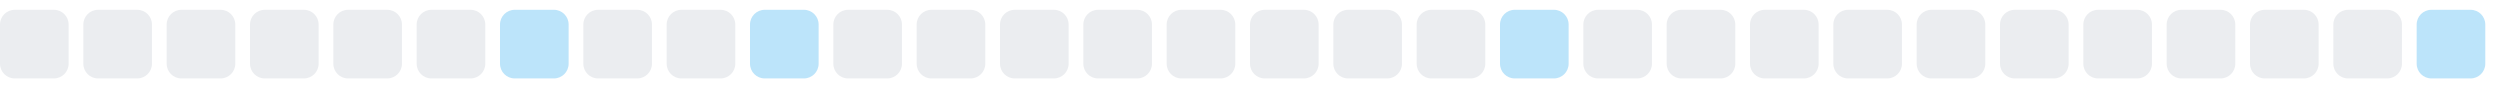
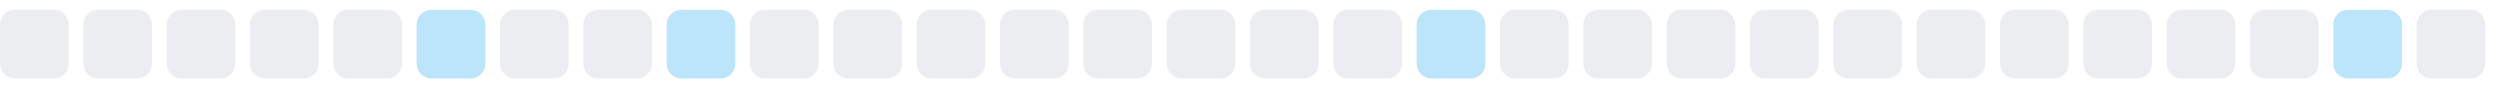
<svg xmlns="http://www.w3.org/2000/svg" width="255" height="9">
  <style>
        .level0 { fill: #ebedf0; }
        .level1 { fill: #bce4fa; }
        .level2 { fill: #75c7f7; }
        .level3 { fill: #30a9f2; }
        .level4 { fill: #008ee6; }
        @media (prefers-color-scheme: dark) {
          .level0 { fill: #161b22; }
          .level1 { fill: #0b3b5c; }
          .level2 { fill: #0a6299; }
          .level3 { fill: #008ee6; }
          .level4 { fill: #5bc4ff; }
        }
      </style>
  <rect x="0.0" y="1" width="7" height="7" rx="1.5" ry="1.5" class="level0" />
  <rect x="8.5" y="1" width="7" height="7" rx="1.5" ry="1.5" class="level0" />
  <rect x="17.0" y="1" width="7" height="7" rx="1.5" ry="1.5" class="level0" />
  <rect x="25.5" y="1" width="7" height="7" rx="1.5" ry="1.5" class="level0" />
  <rect x="34.0" y="1" width="7" height="7" rx="1.5" ry="1.5" class="level0" />
-   <rect x="42.5" y="1" width="7" height="7" rx="1.5" ry="1.5" class="level0" />
-   <rect x="51.0" y="1" width="7" height="7" rx="1.5" ry="1.5" class="level1" />
+   <rect x="42.5" y="1" width="7" height="7" rx="1.5" ry="1.5" class="level1" />
+   <rect x="51.0" y="1" width="7" height="7" rx="1.5" ry="1.5" class="level0" />
  <rect x="59.5" y="1" width="7" height="7" rx="1.5" ry="1.5" class="level0" />
-   <rect x="68.0" y="1" width="7" height="7" rx="1.5" ry="1.5" class="level0" />
-   <rect x="76.5" y="1" width="7" height="7" rx="1.5" ry="1.5" class="level1" />
+   <rect x="68.0" y="1" width="7" height="7" rx="1.5" ry="1.5" class="level1" />
+   <rect x="76.5" y="1" width="7" height="7" rx="1.5" ry="1.5" class="level0" />
  <rect x="85.0" y="1" width="7" height="7" rx="1.5" ry="1.5" class="level0" />
  <rect x="93.5" y="1" width="7" height="7" rx="1.5" ry="1.5" class="level0" />
  <rect x="102.0" y="1" width="7" height="7" rx="1.5" ry="1.5" class="level0" />
  <rect x="110.5" y="1" width="7" height="7" rx="1.5" ry="1.5" class="level0" />
  <rect x="119.0" y="1" width="7" height="7" rx="1.5" ry="1.5" class="level0" />
  <rect x="127.5" y="1" width="7" height="7" rx="1.5" ry="1.5" class="level0" />
  <rect x="136.0" y="1" width="7" height="7" rx="1.5" ry="1.5" class="level0" />
-   <rect x="144.5" y="1" width="7" height="7" rx="1.5" ry="1.5" class="level0" />
-   <rect x="153.0" y="1" width="7" height="7" rx="1.5" ry="1.5" class="level1" />
+   <rect x="144.5" y="1" width="7" height="7" rx="1.5" ry="1.5" class="level1" />
+   <rect x="153.0" y="1" width="7" height="7" rx="1.5" ry="1.5" class="level0" />
  <rect x="161.5" y="1" width="7" height="7" rx="1.5" ry="1.5" class="level0" />
  <rect x="170.0" y="1" width="7" height="7" rx="1.5" ry="1.5" class="level0" />
  <rect x="178.5" y="1" width="7" height="7" rx="1.5" ry="1.5" class="level0" />
  <rect x="187.0" y="1" width="7" height="7" rx="1.5" ry="1.5" class="level0" />
  <rect x="195.5" y="1" width="7" height="7" rx="1.5" ry="1.5" class="level0" />
  <rect x="204.0" y="1" width="7" height="7" rx="1.5" ry="1.5" class="level0" />
  <rect x="212.5" y="1" width="7" height="7" rx="1.5" ry="1.5" class="level0" />
  <rect x="221.0" y="1" width="7" height="7" rx="1.5" ry="1.5" class="level0" />
  <rect x="229.5" y="1" width="7" height="7" rx="1.5" ry="1.5" class="level0" />
-   <rect x="238.0" y="1" width="7" height="7" rx="1.5" ry="1.5" class="level0" />
-   <rect x="246.5" y="1" width="7" height="7" rx="1.5" ry="1.5" class="level1" />
+   <rect x="238.0" y="1" width="7" height="7" rx="1.5" ry="1.5" class="level1" />
+   <rect x="246.5" y="1" width="7" height="7" rx="1.5" ry="1.5" class="level0" />
</svg>
